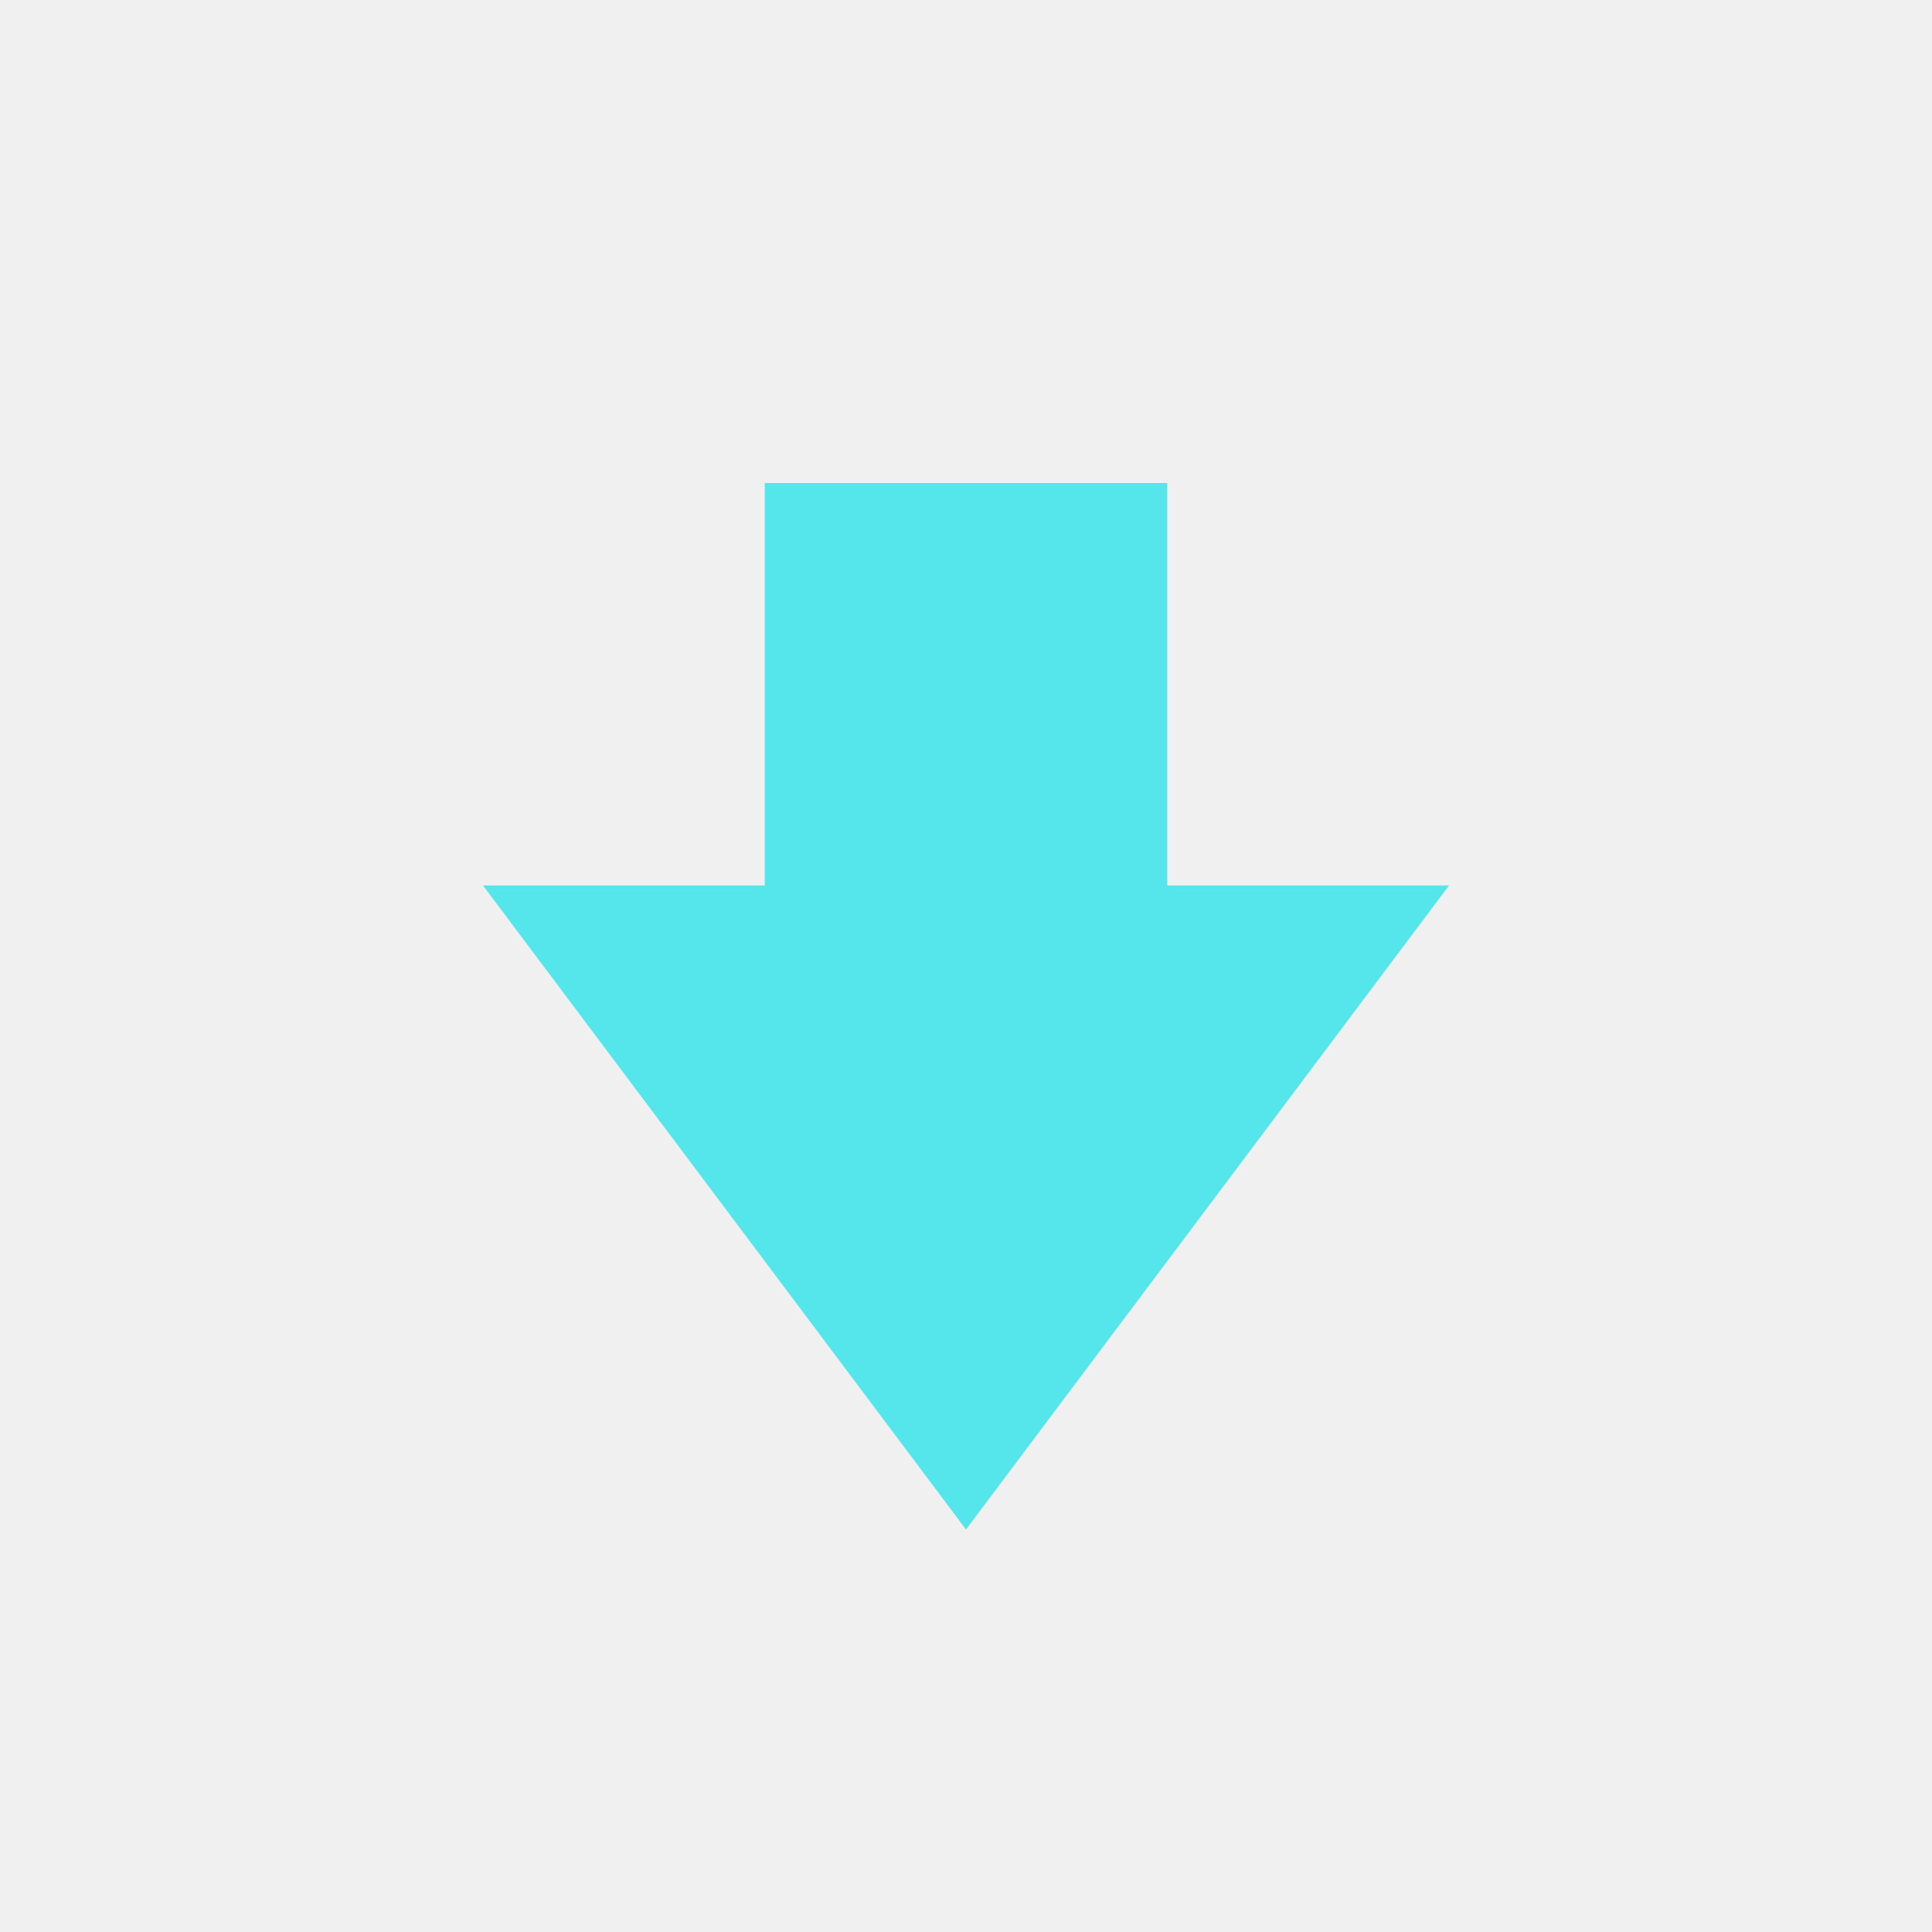
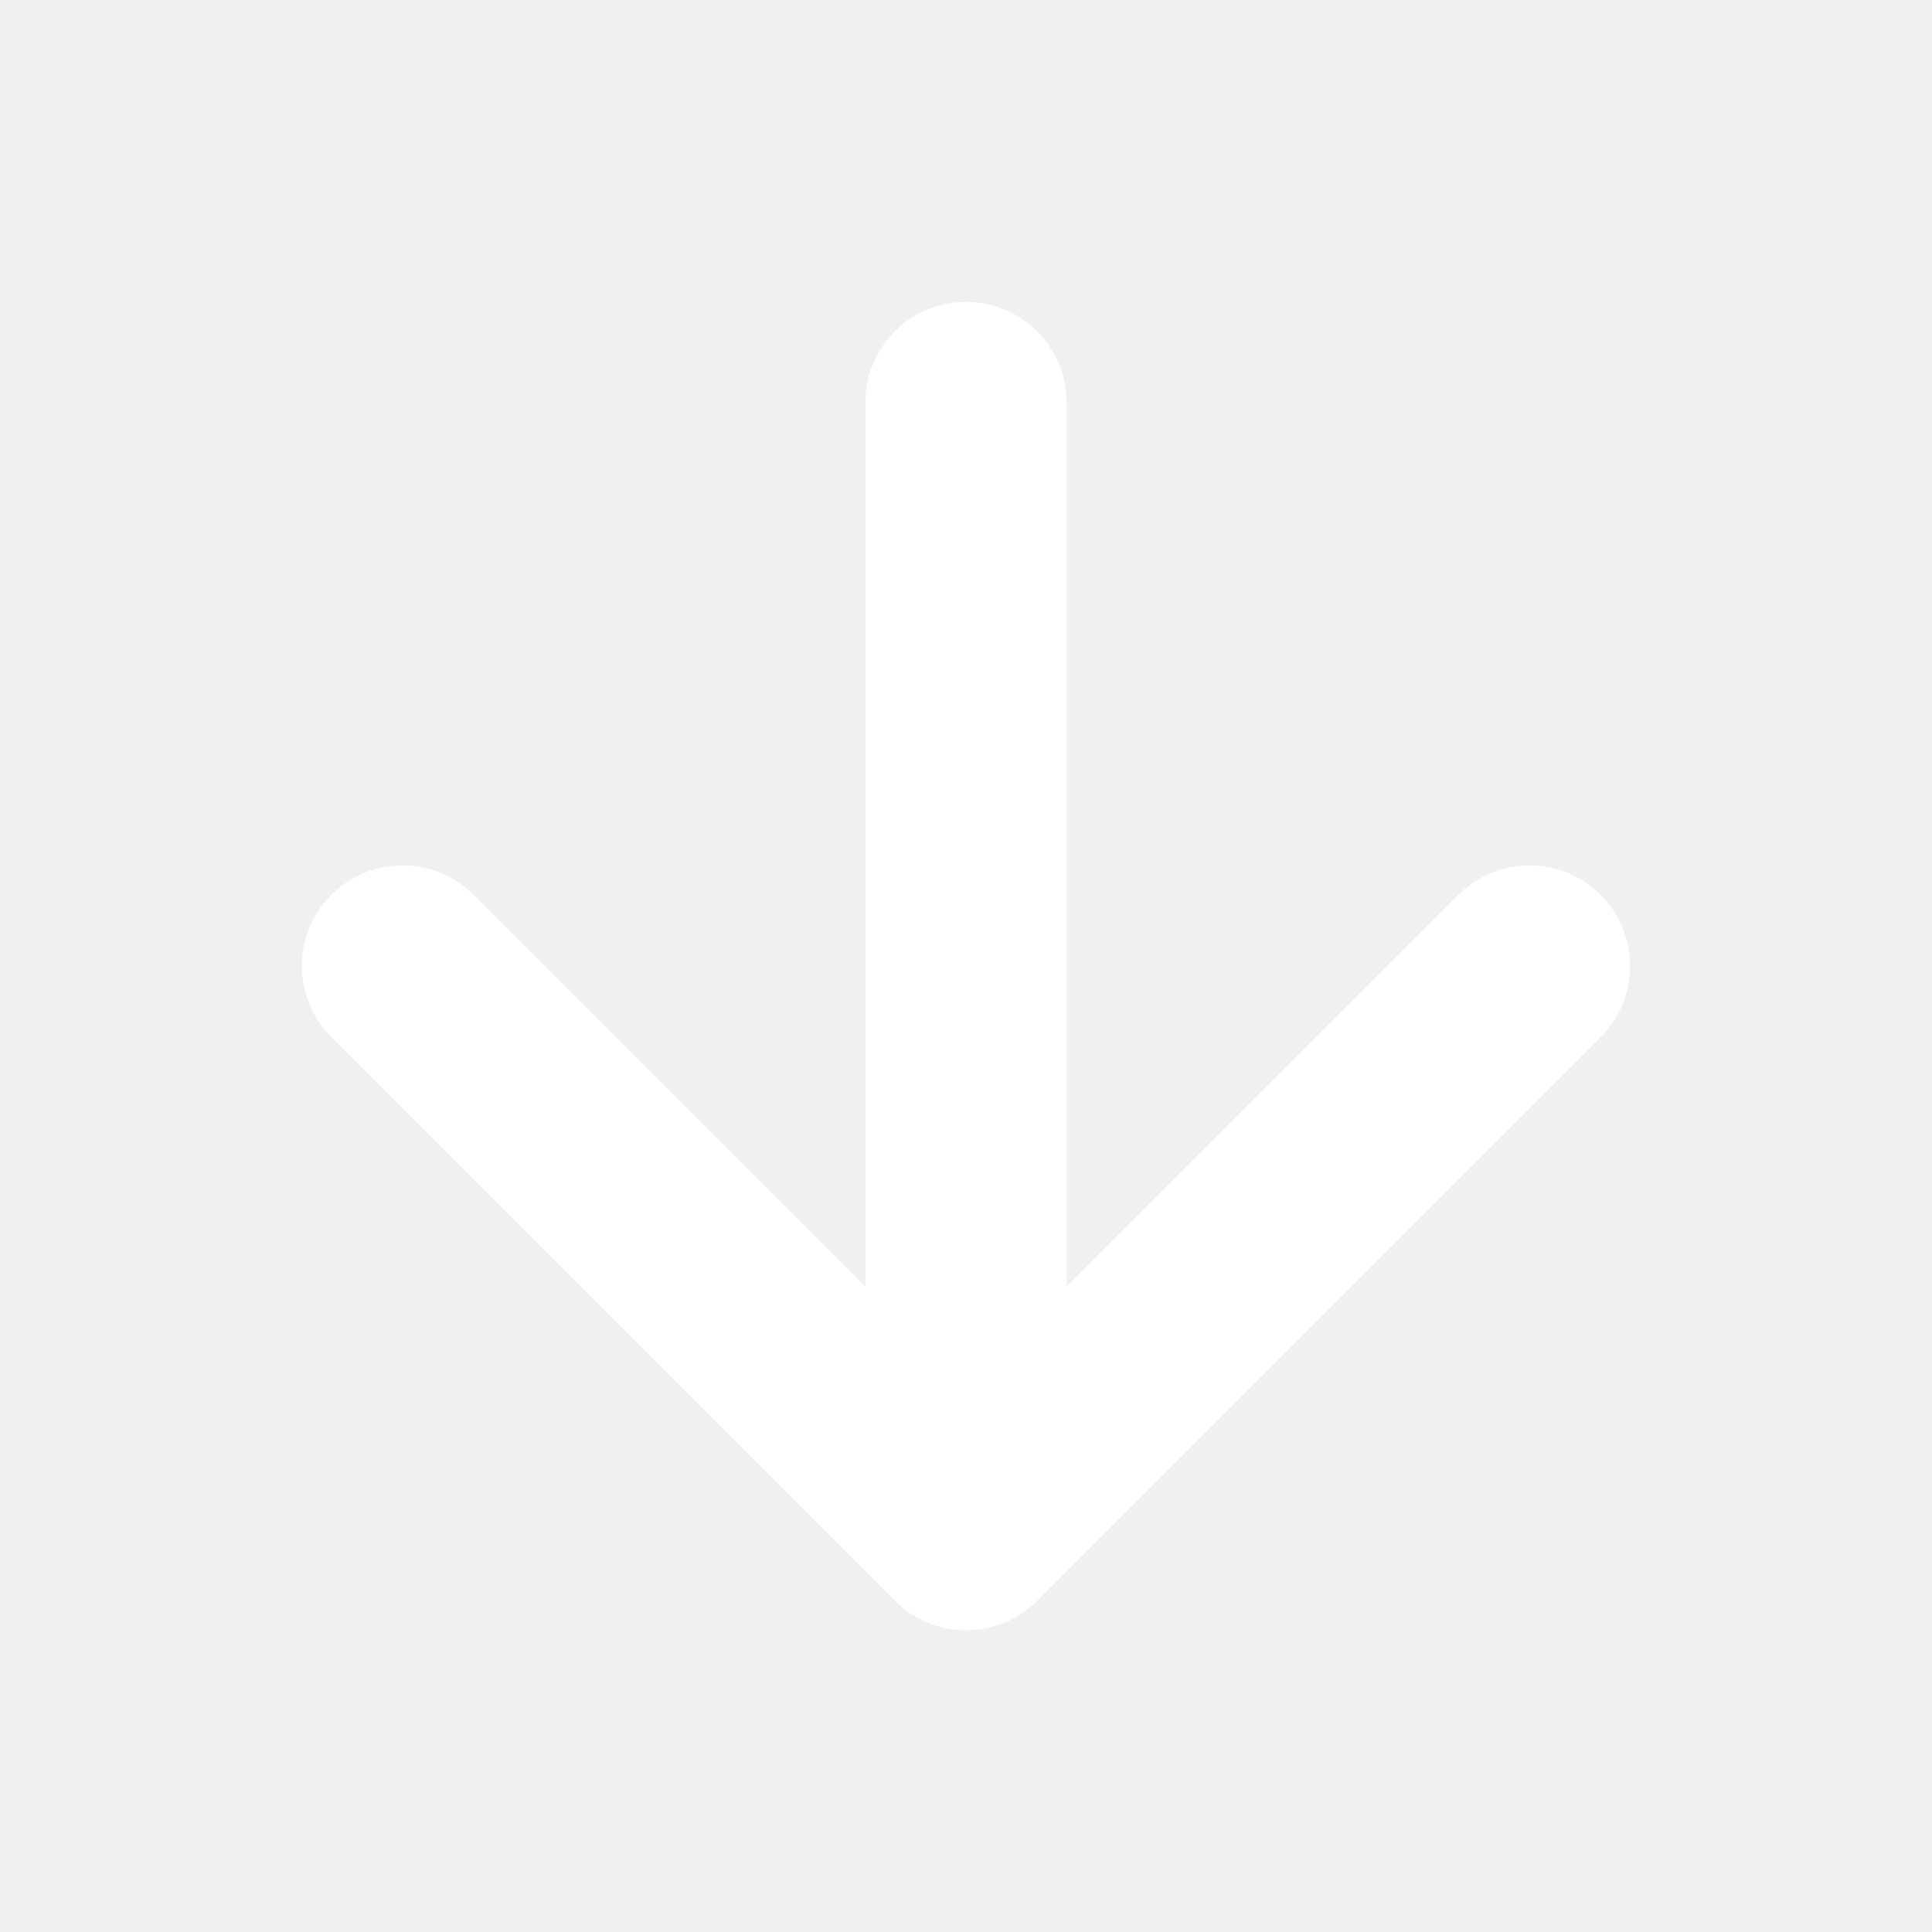
- <svg xmlns="http://www.w3.org/2000/svg" width="48" height="48" viewBox="0 0 48 48">
-   <path d="M 24 38 L 12 22 L 19 22 L 19 12 L 29 12 L 29 22 L 36 22 Z" fill="#54E6EA" />
+ <svg xmlns="http://www.w3.org/2000/svg" width="24" height="24" viewBox="0 0 24 24" fill="none" stroke="#FFFFFF" stroke-width="2.5" stroke-linecap="round" stroke-linejoin="round">
+   <path d="M12 5v14" />
+   <path d="M19 12l-7 7-7-7" />
</svg>
